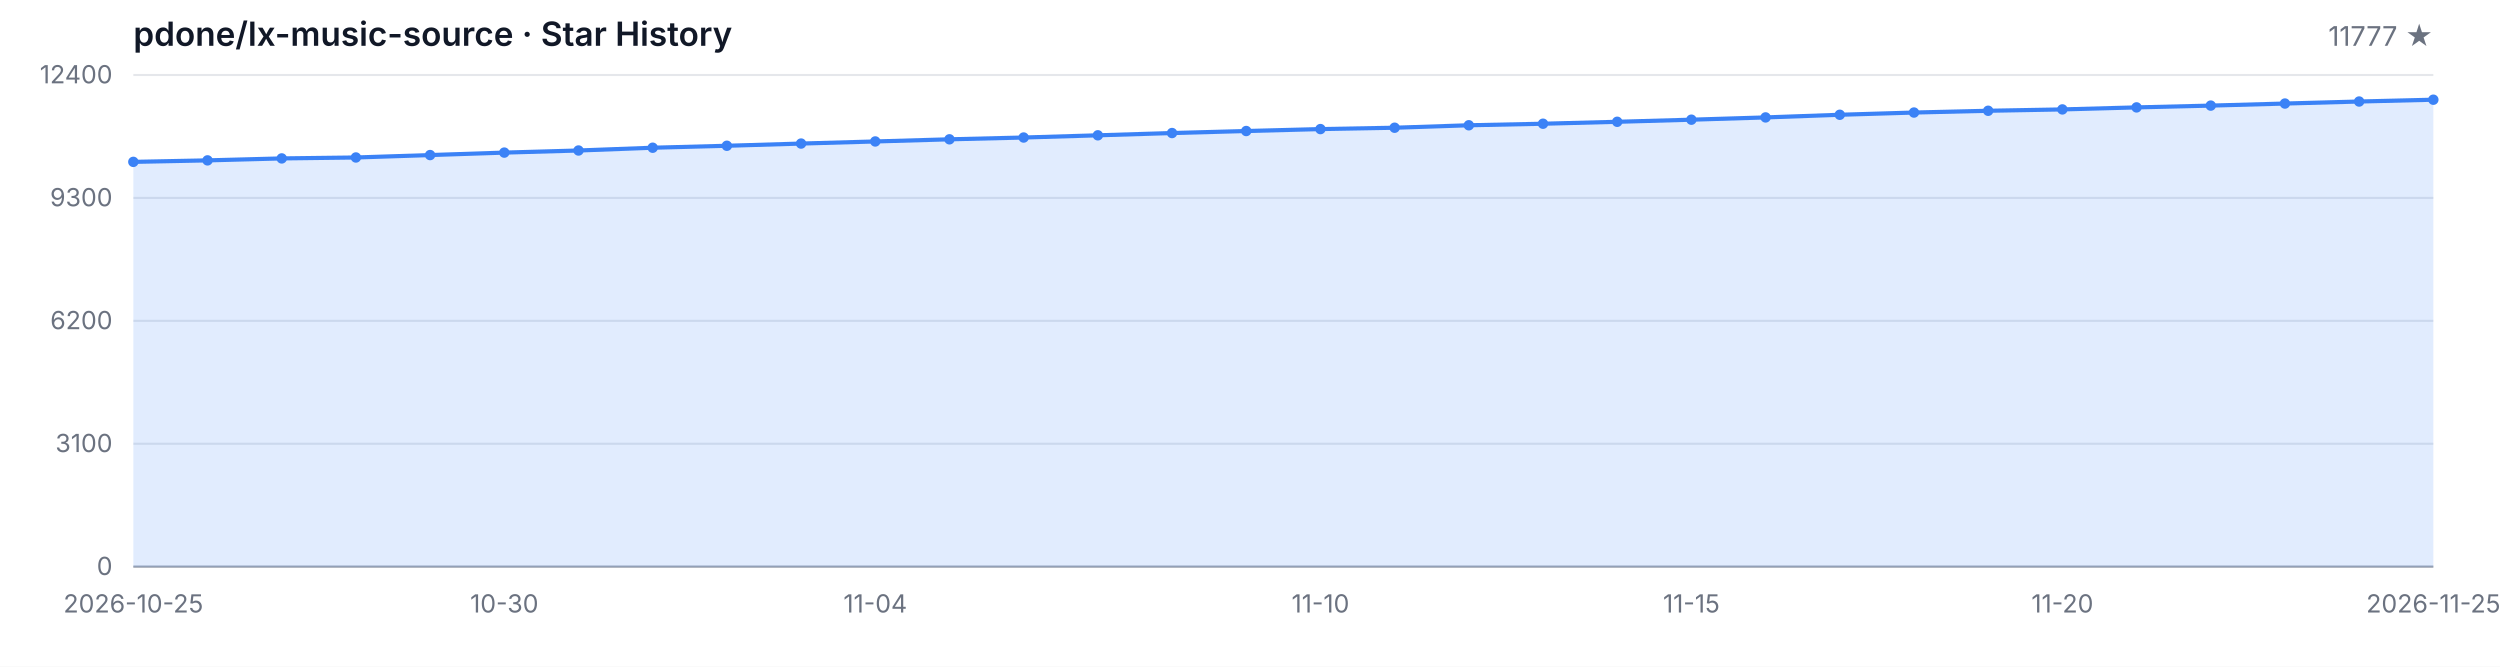
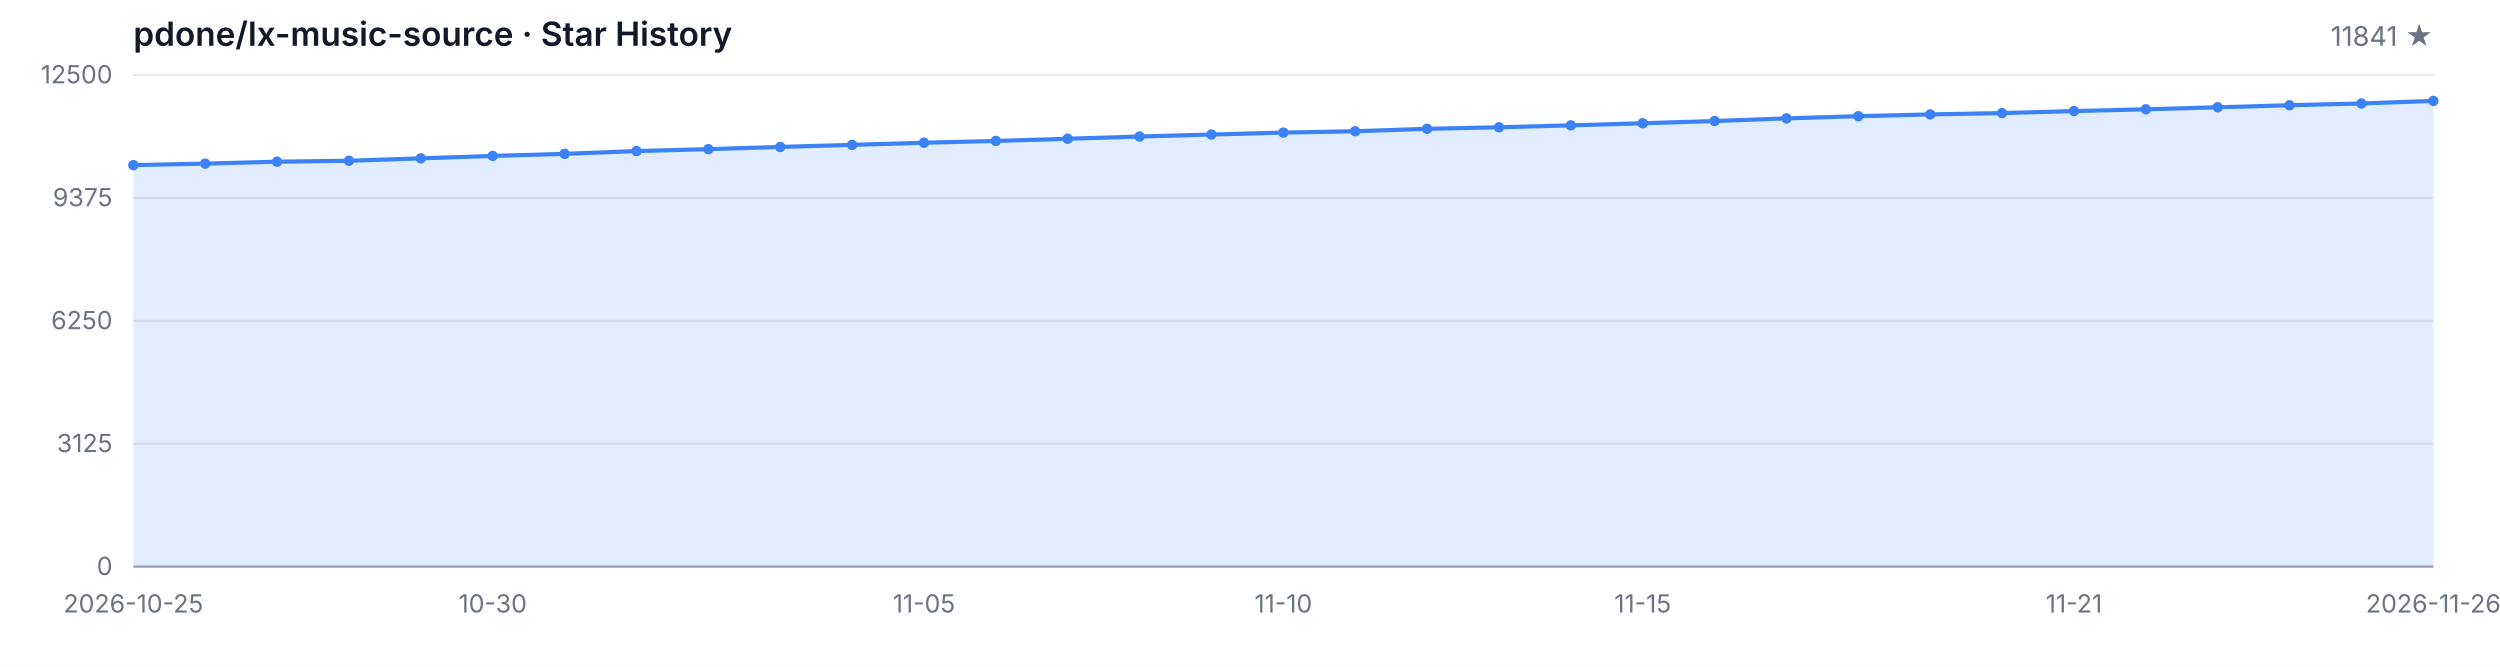
<svg xmlns="http://www.w3.org/2000/svg" width="1200" height="320" viewBox="0 0 1200 320" role="img" aria-label="Star History">
  <style>
  .bg { fill: #ffffff; }
  .grid { stroke: #e5e7eb; stroke-width: 1; }
  .axis { stroke: #9ca3af; stroke-width: 1; }
  .area { fill: rgba(59, 130, 246, 0.15); }
  .line { fill: none; stroke: #3b82f6; stroke-width: 2; stroke-linejoin: round; stroke-linecap: round; }
  .dot { fill: #3b82f6; }
  .tlabel { fill: #6b7280; font-family: -apple-system, BlinkMacSystemFont, 'Segoe UI', sans-serif; font-size: 12px; }
  .title { fill: #111827; font-family: -apple-system, BlinkMacSystemFont, 'Segoe UI', sans-serif; font-size: 16px; font-weight: 600; }
  .subtitle { fill: #6b7280; font-family: -apple-system, BlinkMacSystemFont, 'Segoe UI', sans-serif; font-size: 13px; }
  @media (prefers-color-scheme: dark) {
    .bg { fill: #0d1117; }
    .grid { stroke: #21262d; }
    .axis { stroke: #484f58; }
    .area { fill: rgba(58, 132, 255, 0.18); }
    .line { stroke: #58a6ff; }
    .dot { fill: #58a6ff; }
    .tlabel { fill: #8b949e; }
    .title { fill: #c9d1d9; }
    .subtitle { fill: #8b949e; }
  }
</style>
  <rect class="bg" width="1200" height="320" />
  <text class="title" x="64" y="22">pdone/lx-music-source · Star History</text>
-   <text class="subtitle" x="1168" y="22" text-anchor="end">11777 ★</text>
+   <text class="subtitle" x="1168" y="22" text-anchor="end">11841 ★</text>
  <line class="grid" x1="64" y1="272.00" x2="1168" y2="272.00" />
  <line class="grid" x1="64" y1="213.00" x2="1168" y2="213.00" />
  <line class="grid" x1="64" y1="154.00" x2="1168" y2="154.00" />
  <line class="grid" x1="64" y1="95.00" x2="1168" y2="95.00" />
  <line class="grid" x1="64" y1="36.00" x2="1168" y2="36.00" />
  <text class="tlabel" x="54" y="276.00" text-anchor="end">0</text>
-   <text class="tlabel" x="54" y="217.00" text-anchor="end">3100</text>
-   <text class="tlabel" x="54" y="158.00" text-anchor="end">6200</text>
-   <text class="tlabel" x="54" y="99.00" text-anchor="end">9300</text>
-   <text class="tlabel" x="54" y="40.00" text-anchor="end">12400</text>
+   <text class="tlabel" x="54" y="217.00" text-anchor="end">3125</text>
+   <text class="tlabel" x="54" y="158.00" text-anchor="end">6250</text>
+   <text class="tlabel" x="54" y="99.00" text-anchor="end">9375</text>
+   <text class="tlabel" x="54" y="40.00" text-anchor="end">12500</text>
  <line class="axis" x1="64" y1="272" x2="1168" y2="272" />
-   <path class="area" d="M 64.00 272.00 L 64.00 77.70 L 99.61 76.98 L 135.23 76.04 L 170.84 75.59 L 206.45 74.43 L 242.06 73.25 L 277.68 72.24 L 313.29 70.91 L 348.90 69.97 L 384.52 68.91 L 420.13 67.90 L 455.74 66.87 L 491.35 66.01 L 526.97 64.95 L 562.58 63.86 L 598.19 62.89 L 633.81 61.96 L 669.42 61.31 L 705.03 60.13 L 740.65 59.39 L 776.26 58.46 L 811.87 57.45 L 847.48 56.36 L 883.10 55.09 L 918.71 54.02 L 954.32 53.17 L 989.94 52.52 L 1025.55 51.55 L 1061.16 50.69 L 1096.77 49.70 L 1132.39 48.73 L 1168.00 47.86 L 1168.00 272.00 Z" />
-   <path class="line" d="M 64.00 77.70 L 99.61 76.98 L 135.23 76.04 L 170.84 75.59 L 206.45 74.43 L 242.06 73.25 L 277.68 72.24 L 313.29 70.91 L 348.90 69.97 L 384.52 68.91 L 420.13 67.90 L 455.74 66.87 L 491.35 66.01 L 526.97 64.95 L 562.58 63.86 L 598.19 62.89 L 633.81 61.96 L 669.42 61.31 L 705.03 60.13 L 740.65 59.39 L 776.26 58.46 L 811.87 57.45 L 847.48 56.36 L 883.10 55.09 L 918.71 54.02 L 954.32 53.17 L 989.94 52.52 L 1025.55 51.55 L 1061.16 50.69 L 1096.77 49.70 L 1132.39 48.73 L 1168.00 47.86" />
-   <circle class="dot" cx="64.00" cy="77.70" r="2.5" />
-   <circle class="dot" cx="99.61" cy="76.98" r="2.5" />
-   <circle class="dot" cx="135.23" cy="76.04" r="2.5" />
-   <circle class="dot" cx="170.84" cy="75.59" r="2.5" />
-   <circle class="dot" cx="206.45" cy="74.43" r="2.5" />
-   <circle class="dot" cx="242.06" cy="73.25" r="2.5" />
-   <circle class="dot" cx="277.68" cy="72.24" r="2.5" />
-   <circle class="dot" cx="313.29" cy="70.91" r="2.5" />
-   <circle class="dot" cx="348.90" cy="69.97" r="2.5" />
-   <circle class="dot" cx="384.52" cy="68.91" r="2.5" />
-   <circle class="dot" cx="420.13" cy="67.90" r="2.5" />
-   <circle class="dot" cx="455.74" cy="66.87" r="2.5" />
-   <circle class="dot" cx="491.35" cy="66.01" r="2.5" />
-   <circle class="dot" cx="526.97" cy="64.95" r="2.5" />
-   <circle class="dot" cx="562.58" cy="63.86" r="2.5" />
-   <circle class="dot" cx="598.19" cy="62.89" r="2.5" />
-   <circle class="dot" cx="633.81" cy="61.96" r="2.5" />
-   <circle class="dot" cx="669.42" cy="61.31" r="2.5" />
-   <circle class="dot" cx="705.03" cy="60.13" r="2.5" />
-   <circle class="dot" cx="740.65" cy="59.39" r="2.5" />
-   <circle class="dot" cx="776.26" cy="58.46" r="2.5" />
-   <circle class="dot" cx="811.87" cy="57.45" r="2.5" />
-   <circle class="dot" cx="847.48" cy="56.36" r="2.5" />
-   <circle class="dot" cx="883.10" cy="55.09" r="2.5" />
-   <circle class="dot" cx="918.71" cy="54.02" r="2.5" />
-   <circle class="dot" cx="954.32" cy="53.17" r="2.5" />
-   <circle class="dot" cx="989.94" cy="52.52" r="2.5" />
-   <circle class="dot" cx="1025.55" cy="51.55" r="2.5" />
-   <circle class="dot" cx="1061.16" cy="50.69" r="2.5" />
-   <circle class="dot" cx="1096.77" cy="49.70" r="2.5" />
-   <circle class="dot" cx="1132.39" cy="48.73" r="2.5" />
-   <circle class="dot" cx="1168.00" cy="47.86" r="2.5" />
+   <path class="area" d="M 64.00 272.00 L 64.00 79.25 L 98.50 78.54 L 133.00 77.61 L 167.50 77.16 L 202.00 76.01 L 236.50 74.84 L 271.00 73.84 L 305.50 72.51 L 340.00 71.59 L 374.50 70.53 L 409.00 69.53 L 443.50 68.51 L 478.00 67.66 L 512.50 66.60 L 547.00 65.53 L 581.50 64.57 L 616.00 63.64 L 650.50 63.00 L 685.00 61.83 L 719.50 61.09 L 754.00 60.17 L 788.50 59.17 L 823.00 58.09 L 857.50 56.82 L 892.00 55.77 L 926.50 54.92 L 961.00 54.28 L 995.50 53.31 L 1030.00 52.46 L 1064.50 51.48 L 1099.00 50.52 L 1133.50 49.65 L 1168.00 48.44 L 1168.00 272.00 Z" />
+   <path class="line" d="M 64.00 79.25 L 98.50 78.54 L 133.00 77.61 L 167.50 77.16 L 202.00 76.01 L 236.50 74.84 L 271.00 73.84 L 305.50 72.51 L 340.00 71.59 L 374.50 70.53 L 409.00 69.53 L 443.50 68.51 L 478.00 67.66 L 512.50 66.60 L 547.00 65.53 L 581.50 64.57 L 616.00 63.64 L 650.50 63.00 L 685.00 61.83 L 719.50 61.09 L 754.00 60.17 L 788.50 59.17 L 823.00 58.09 L 857.50 56.82 L 892.00 55.77 L 926.50 54.92 L 961.00 54.28 L 995.50 53.31 L 1030.00 52.46 L 1064.50 51.48 L 1099.00 50.52 L 1133.50 49.65 L 1168.00 48.44" />
+   <circle class="dot" cx="64.00" cy="79.25" r="2.5" />
+   <circle class="dot" cx="98.50" cy="78.54" r="2.5" />
+   <circle class="dot" cx="133.00" cy="77.61" r="2.5" />
+   <circle class="dot" cx="167.50" cy="77.16" r="2.5" />
+   <circle class="dot" cx="202.00" cy="76.01" r="2.5" />
+   <circle class="dot" cx="236.50" cy="74.84" r="2.5" />
+   <circle class="dot" cx="271.00" cy="73.84" r="2.5" />
+   <circle class="dot" cx="305.50" cy="72.51" r="2.5" />
+   <circle class="dot" cx="340.00" cy="71.59" r="2.5" />
+   <circle class="dot" cx="374.50" cy="70.53" r="2.5" />
+   <circle class="dot" cx="409.00" cy="69.53" r="2.5" />
+   <circle class="dot" cx="443.50" cy="68.51" r="2.5" />
+   <circle class="dot" cx="478.00" cy="67.66" r="2.5" />
+   <circle class="dot" cx="512.50" cy="66.60" r="2.5" />
+   <circle class="dot" cx="547.00" cy="65.53" r="2.5" />
+   <circle class="dot" cx="581.50" cy="64.57" r="2.5" />
+   <circle class="dot" cx="616.00" cy="63.64" r="2.5" />
+   <circle class="dot" cx="650.50" cy="63.00" r="2.5" />
+   <circle class="dot" cx="685.00" cy="61.83" r="2.5" />
+   <circle class="dot" cx="719.50" cy="61.09" r="2.5" />
+   <circle class="dot" cx="754.00" cy="60.17" r="2.5" />
+   <circle class="dot" cx="788.50" cy="59.17" r="2.5" />
+   <circle class="dot" cx="823.00" cy="58.09" r="2.5" />
+   <circle class="dot" cx="857.50" cy="56.82" r="2.5" />
+   <circle class="dot" cx="892.00" cy="55.77" r="2.5" />
+   <circle class="dot" cx="926.50" cy="54.92" r="2.5" />
+   <circle class="dot" cx="961.00" cy="54.28" r="2.5" />
+   <circle class="dot" cx="995.50" cy="53.31" r="2.5" />
+   <circle class="dot" cx="1030.00" cy="52.46" r="2.5" />
+   <circle class="dot" cx="1064.50" cy="51.48" r="2.5" />
+   <circle class="dot" cx="1099.00" cy="50.52" r="2.5" />
+   <circle class="dot" cx="1133.50" cy="49.65" r="2.5" />
+   <circle class="dot" cx="1168.00" cy="48.44" r="2.5" />
  <text class="tlabel" x="64.00" y="294" text-anchor="middle">2026-10-25</text>
-   <text class="tlabel" x="242.06" y="294" text-anchor="middle">10-30</text>
-   <text class="tlabel" x="420.13" y="294" text-anchor="middle">11-04</text>
-   <text class="tlabel" x="633.81" y="294" text-anchor="middle">11-10</text>
-   <text class="tlabel" x="811.87" y="294" text-anchor="middle">11-15</text>
-   <text class="tlabel" x="989.94" y="294" text-anchor="middle">11-20</text>
-   <text class="tlabel" x="1168.00" y="294" text-anchor="middle">2026-11-25</text>
+   <text class="tlabel" x="236.50" y="294" text-anchor="middle">10-30</text>
+   <text class="tlabel" x="443.50" y="294" text-anchor="middle">11-05</text>
+   <text class="tlabel" x="616.00" y="294" text-anchor="middle">11-10</text>
+   <text class="tlabel" x="788.50" y="294" text-anchor="middle">11-15</text>
+   <text class="tlabel" x="995.50" y="294" text-anchor="middle">11-21</text>
+   <text class="tlabel" x="1168.00" y="294" text-anchor="middle">2026-11-26</text>
</svg>
